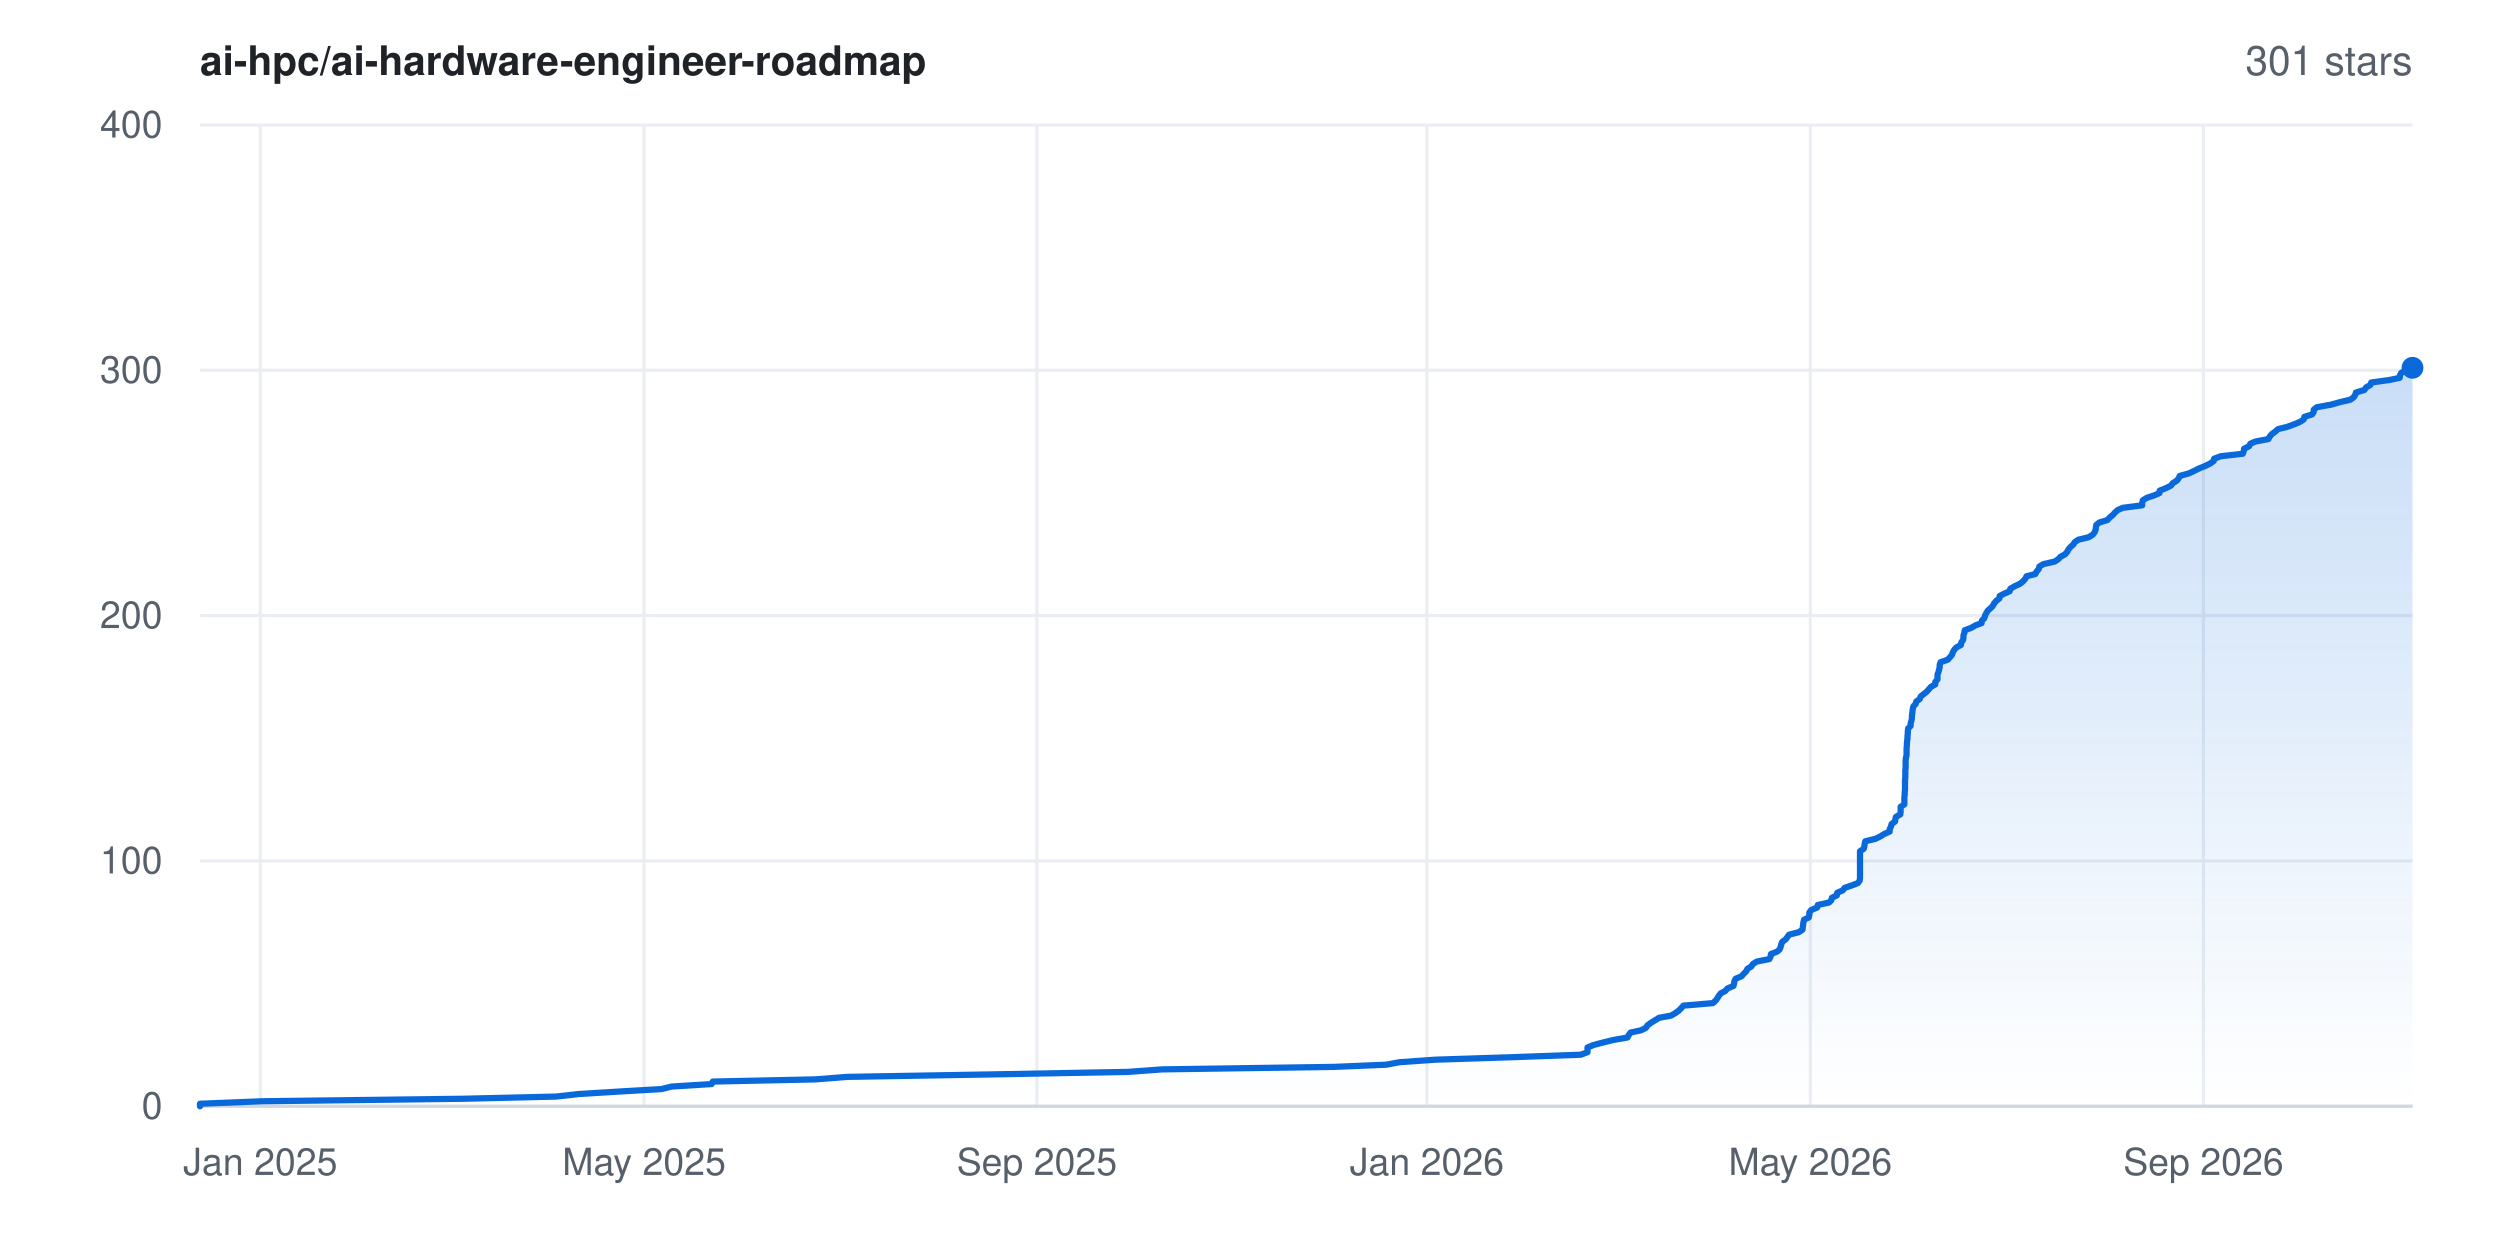
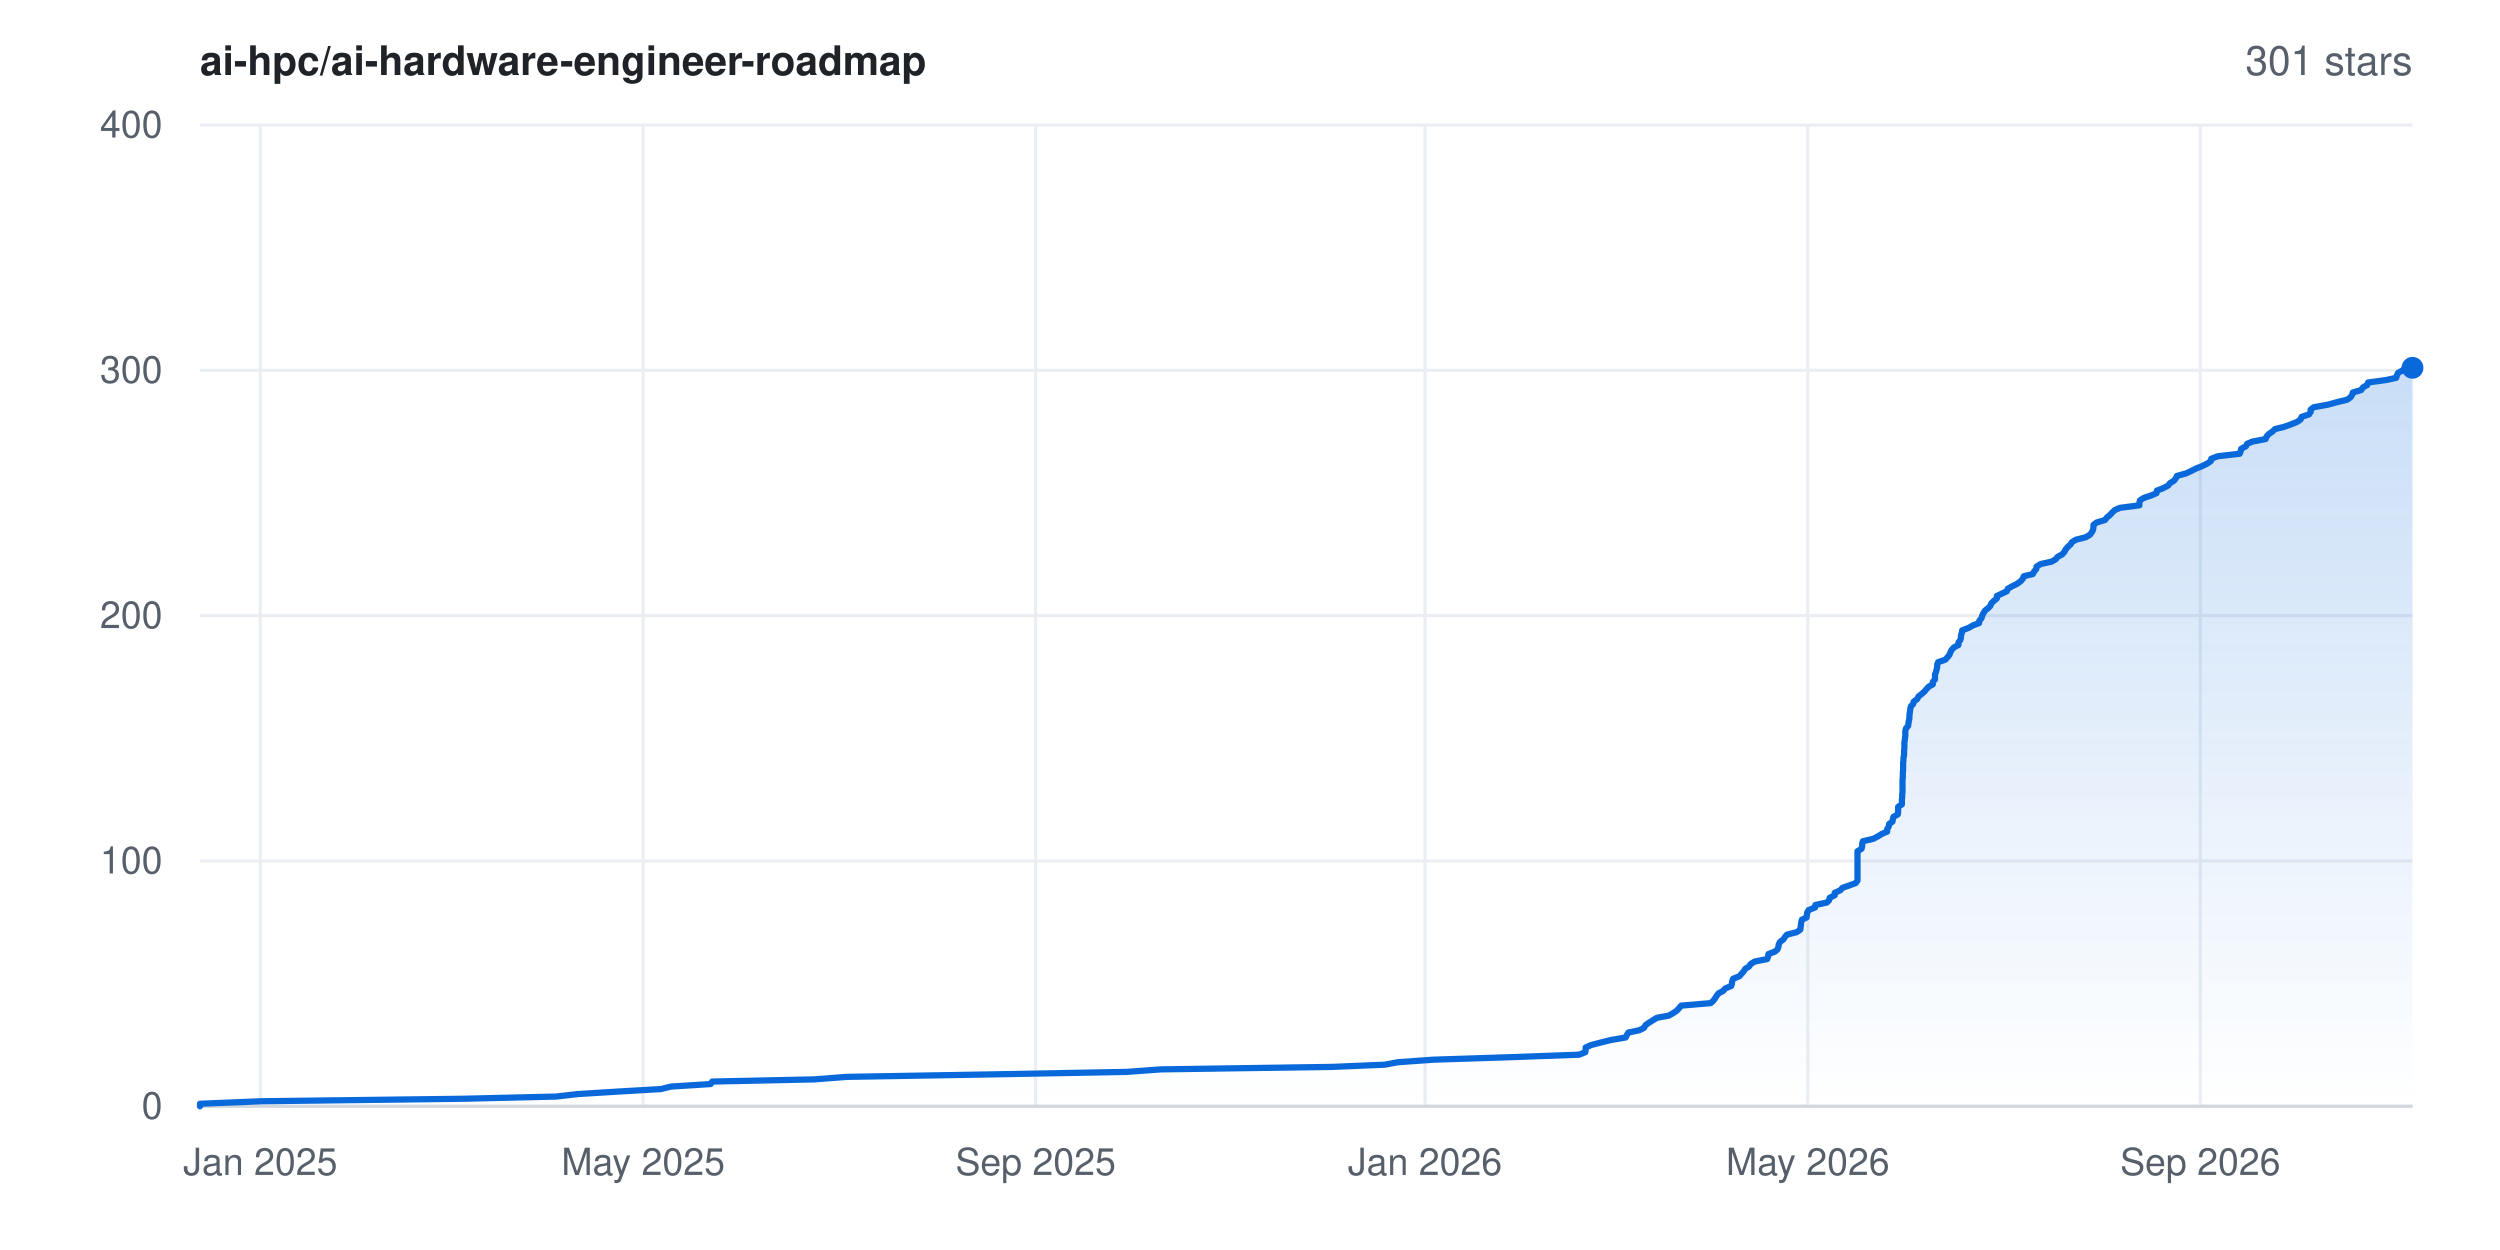
<svg xmlns="http://www.w3.org/2000/svg" width="800" height="400" viewBox="0 0 800 400" font-family="-apple-system,BlinkMacSystemFont,'Segoe UI',Helvetica,Arial,sans-serif" role="img" aria-label="Star history for ai-hpc/ai-hardware-engineer-roadmap: 301 stars">
  <rect width="800" height="400" fill="#ffffff" />
  <defs>
    <linearGradient id="area" x1="0" y1="0" x2="0" y2="1">
      <stop offset="0%" stop-color="#0969da" stop-opacity="0.22" />
      <stop offset="100%" stop-color="#0969da" stop-opacity="0" />
    </linearGradient>
  </defs>
  <line x1="64" y1="354.0" x2="772" y2="354.0" stroke="#eaeef2" stroke-width="1" />
  <text x="52" y="358.0" text-anchor="end" font-size="12" fill="#57606a">0</text>
  <line x1="64" y1="275.5" x2="772" y2="275.5" stroke="#eaeef2" stroke-width="1" />
  <text x="52" y="279.5" text-anchor="end" font-size="12" fill="#57606a">100</text>
  <line x1="64" y1="197.0" x2="772" y2="197.0" stroke="#eaeef2" stroke-width="1" />
  <text x="52" y="201.0" text-anchor="end" font-size="12" fill="#57606a">200</text>
  <line x1="64" y1="118.5" x2="772" y2="118.5" stroke="#eaeef2" stroke-width="1" />
  <text x="52" y="122.5" text-anchor="end" font-size="12" fill="#57606a">300</text>
  <line x1="64" y1="40.0" x2="772" y2="40.0" stroke="#eaeef2" stroke-width="1" />
  <text x="52" y="44.0" text-anchor="end" font-size="12" fill="#57606a">400</text>
  <line x1="83.3" y1="40" x2="83.3" y2="354" stroke="#eaeef2" stroke-width="1" />
  <text x="83.3" y="376" text-anchor="middle" font-size="12" fill="#57606a">Jan 2025</text>
-   <line x1="206.1" y1="40" x2="206.1" y2="354" stroke="#eaeef2" stroke-width="1" />
-   <text x="206.1" y="376" text-anchor="middle" font-size="12" fill="#57606a">May 2025</text>
-   <line x1="331.8" y1="40" x2="331.8" y2="354" stroke="#eaeef2" stroke-width="1" />
-   <text x="331.8" y="376" text-anchor="middle" font-size="12" fill="#57606a">Sep 2025</text>
-   <line x1="456.6" y1="40" x2="456.6" y2="354" stroke="#eaeef2" stroke-width="1" />
-   <text x="456.6" y="376" text-anchor="middle" font-size="12" fill="#57606a">Jan 2026</text>
-   <line x1="579.3" y1="40" x2="579.3" y2="354" stroke="#eaeef2" stroke-width="1" />
-   <text x="579.3" y="376" text-anchor="middle" font-size="12" fill="#57606a">May 2026</text>
-   <line x1="705.1" y1="40" x2="705.1" y2="354" stroke="#eaeef2" stroke-width="1" />
-   <text x="705.1" y="376" text-anchor="middle" font-size="12" fill="#57606a">Sep 2026</text>
+   <line x1="205.8" y1="40" x2="205.8" y2="354" stroke="#eaeef2" stroke-width="1" />
+   <text x="205.8" y="376" text-anchor="middle" font-size="12" fill="#57606a">May 2025</text>
+   <line x1="331.4" y1="40" x2="331.4" y2="354" stroke="#eaeef2" stroke-width="1" />
+   <text x="331.4" y="376" text-anchor="middle" font-size="12" fill="#57606a">Sep 2025</text>
+   <line x1="456.0" y1="40" x2="456.0" y2="354" stroke="#eaeef2" stroke-width="1" />
+   <text x="456.0" y="376" text-anchor="middle" font-size="12" fill="#57606a">Jan 2026</text>
+   <line x1="578.5" y1="40" x2="578.5" y2="354" stroke="#eaeef2" stroke-width="1" />
+   <text x="578.5" y="376" text-anchor="middle" font-size="12" fill="#57606a">May 2026</text>
+   <line x1="704.1" y1="40" x2="704.1" y2="354" stroke="#eaeef2" stroke-width="1" />
+   <text x="704.1" y="376" text-anchor="middle" font-size="12" fill="#57606a">Sep 2026</text>
  <line x1="64" y1="354" x2="772" y2="354" stroke="#d0d7de" stroke-width="1" />
-   <polygon points="64.0,354.0 64.0,354.0 64.0,353.2 83.9,352.4 148.4,351.6 178.0,350.9 185.1,350.1 198.0,349.3 211.7,348.5 214.9,347.7 227.7,346.9 228.1,346.1 260.9,345.4 271.2,344.6 317.9,343.8 361.0,343.0 371.9,342.2 427.0,341.4 443.6,340.7 447.9,339.9 459.3,339.1 484.0,338.3 505.9,337.5 508.0,336.7 508.0,335.9 508.0,335.2 509.9,334.4 513.0,333.6 516.2,332.8 520.8,332.0 521.2,331.2 521.8,330.4 525.1,329.7 526.7,328.9 527.2,328.1 528.3,327.3 529.6,326.5 530.9,325.7 534.7,325.0 536.1,324.2 537.2,323.4 538.0,322.6 538.7,321.8 548.1,321.0 549.0,320.2 549.5,319.5 550.0,318.7 550.6,317.9 552.1,317.1 552.8,316.3 554.7,315.5 554.9,314.8 555.0,314.0 555.4,313.2 557.3,312.4 558.0,311.6 558.8,310.8 559.2,310.0 560.4,309.3 560.9,308.5 562.2,307.7 566.2,306.9 566.6,306.1 566.7,305.3 568.7,304.5 569.5,303.8 569.8,303.0 570.0,302.2 570.3,301.4 571.4,300.6 572.0,299.8 572.5,299.1 575.6,298.3 576.8,297.5 576.9,296.7 577.0,295.9 577.1,295.1 577.3,294.3 578.8,293.6 579.0,292.8 579.0,292.0 579.6,291.2 581.5,290.4 581.7,289.6 585.3,288.8 586.0,288.1 586.2,287.3 587.8,286.5 587.9,285.7 589.7,284.9 590.3,284.1 592.4,283.4 594.5,282.6 595.1,281.8 595.2,281.0 595.2,280.2 595.2,279.4 595.2,278.6 595.2,277.9 595.2,277.1 595.2,276.3 595.2,275.5 595.2,274.7 595.2,273.9 595.2,273.1 595.2,272.4 596.4,271.6 596.6,270.8 596.7,270.0 596.9,269.2 600.2,268.4 601.8,267.6 602.9,266.9 604.7,266.1 604.7,265.3 605.1,264.5 605.3,263.7 606.4,262.9 606.5,262.2 606.7,261.4 608.1,260.6 608.2,259.8 608.2,259.0 608.2,258.2 609.4,257.4 609.4,256.7 609.4,255.9 609.4,255.1 609.5,254.3 609.5,253.5 609.6,252.7 609.6,251.9 609.6,251.2 609.6,250.4 609.6,249.6 609.7,248.8 609.7,248.0 609.7,247.2 609.7,246.5 609.8,245.7 609.8,244.9 609.8,244.1 609.8,243.3 609.9,242.5 610.1,241.7 610.1,241.0 610.1,240.2 610.1,239.4 610.2,238.6 610.2,237.8 610.3,237.0 610.4,236.2 610.4,235.5 610.5,234.7 610.5,233.9 610.6,233.1 611.4,232.3 611.4,231.5 611.6,230.8 611.8,230.0 611.8,229.2 611.9,228.4 612.0,227.6 612.1,226.8 612.3,226.0 613.0,225.3 613.2,224.5 614.3,223.7 614.6,222.9 615.6,222.1 616.6,221.3 617.2,220.6 617.9,219.8 619.3,219.0 619.3,218.2 620.0,217.4 620.0,216.6 620.0,215.8 620.3,215.1 620.5,214.3 620.7,213.5 620.7,212.7 621.0,211.9 623.3,211.1 624.0,210.3 624.6,209.6 624.9,208.8 625.3,208.0 626.0,207.2 627.5,206.4 627.6,205.6 628.2,204.8 628.3,204.1 628.3,203.3 628.6,202.5 628.7,201.7 630.8,200.9 632.2,200.1 634.1,199.4 634.2,198.6 635.0,197.8 635.2,197.0 635.6,196.2 636.1,195.4 637.0,194.6 637.7,193.9 638.1,193.1 638.8,192.3 639.8,191.5 639.9,190.7 641.5,189.9 643.1,189.2 643.3,188.4 644.7,187.6 646.4,186.8 647.4,186.0 648.1,185.2 648.5,184.4 651.3,183.7 651.7,182.9 652.4,182.1 652.6,181.3 653.9,180.5 657.5,179.7 658.7,178.9 659.3,178.2 660.8,177.4 661.5,176.6 661.9,175.8 662.6,175.0 663.5,174.2 663.9,173.5 665.1,172.7 668.4,171.9 669.7,171.1 670.3,170.3 670.6,169.5 670.7,168.7 670.8,168.0 671.8,167.2 674.4,166.4 675.1,165.6 676.1,164.8 676.8,164.0 677.7,163.2 679.3,162.5 685.5,161.7 685.5,160.9 685.7,160.1 687.0,159.3 689.4,158.5 691.0,157.8 691.1,157.0 693.1,156.2 694.7,155.4 695.3,154.6 696.6,153.8 697.2,153.0 697.5,152.3 700.4,151.5 702.1,150.7 703.7,149.9 705.7,149.1 707.3,148.3 708.4,147.5 708.5,146.8 710.6,146.0 717.7,145.2 718.0,144.4 718.1,143.6 719.7,142.8 720.1,142.0 721.7,141.3 725.9,140.5 726.3,139.7 727.0,138.9 728.1,138.1 729.0,137.3 731.9,136.6 734.1,135.8 736.0,135.0 737.2,134.2 737.4,133.4 739.9,132.6 740.4,131.8 740.4,131.1 741.4,130.3 745.9,129.5 748.7,128.7 752.1,127.9 753.2,127.1 753.7,126.3 753.9,125.6 756.6,124.8 757.1,124.0 758.5,123.2 758.8,122.4 764.6,121.6 767.9,120.9 768.0,120.1 768.4,119.3 769.9,118.5 770.6,117.7 772.0,117.7 772.0,354.0" fill="url(#area)" />
-   <polyline points="64.0,354.0 64.0,353.2 83.9,352.4 148.4,351.6 178.0,350.9 185.1,350.1 198.0,349.3 211.7,348.5 214.9,347.7 227.7,346.9 228.1,346.1 260.9,345.4 271.2,344.6 317.9,343.8 361.0,343.0 371.9,342.2 427.0,341.4 443.6,340.7 447.9,339.9 459.3,339.1 484.0,338.3 505.9,337.5 508.0,336.7 508.0,335.9 508.0,335.2 509.9,334.4 513.0,333.6 516.2,332.8 520.8,332.0 521.2,331.2 521.8,330.4 525.1,329.7 526.7,328.9 527.2,328.1 528.3,327.3 529.6,326.5 530.9,325.7 534.7,325.0 536.1,324.2 537.2,323.4 538.0,322.6 538.7,321.8 548.1,321.0 549.0,320.2 549.5,319.5 550.0,318.7 550.6,317.9 552.1,317.1 552.8,316.3 554.7,315.5 554.9,314.8 555.0,314.0 555.4,313.2 557.3,312.4 558.0,311.6 558.8,310.8 559.2,310.0 560.4,309.3 560.9,308.5 562.2,307.7 566.2,306.9 566.6,306.1 566.7,305.3 568.7,304.5 569.5,303.8 569.8,303.0 570.0,302.2 570.3,301.4 571.4,300.6 572.0,299.8 572.5,299.1 575.6,298.3 576.8,297.5 576.9,296.7 577.0,295.9 577.1,295.1 577.3,294.3 578.8,293.6 579.0,292.8 579.0,292.0 579.6,291.2 581.5,290.4 581.7,289.6 585.3,288.8 586.0,288.1 586.2,287.3 587.8,286.5 587.9,285.7 589.7,284.9 590.3,284.1 592.4,283.4 594.5,282.6 595.1,281.8 595.2,281.0 595.2,280.2 595.2,279.4 595.2,278.6 595.2,277.9 595.2,277.1 595.2,276.3 595.2,275.5 595.2,274.7 595.2,273.9 595.2,273.1 595.2,272.4 596.4,271.6 596.6,270.8 596.7,270.0 596.9,269.2 600.2,268.4 601.8,267.6 602.9,266.9 604.7,266.1 604.7,265.3 605.1,264.5 605.3,263.7 606.4,262.9 606.5,262.2 606.7,261.4 608.1,260.6 608.2,259.8 608.2,259.0 608.2,258.2 609.4,257.4 609.4,256.7 609.4,255.9 609.4,255.1 609.5,254.3 609.5,253.5 609.6,252.7 609.6,251.9 609.6,251.2 609.6,250.4 609.6,249.6 609.7,248.8 609.7,248.0 609.7,247.2 609.7,246.5 609.8,245.7 609.8,244.9 609.8,244.1 609.8,243.3 609.9,242.5 610.1,241.7 610.1,241.0 610.1,240.2 610.1,239.4 610.2,238.6 610.2,237.8 610.3,237.0 610.4,236.2 610.4,235.5 610.5,234.7 610.5,233.9 610.6,233.1 611.4,232.3 611.4,231.5 611.6,230.8 611.8,230.0 611.8,229.2 611.9,228.4 612.0,227.6 612.1,226.8 612.3,226.0 613.0,225.3 613.2,224.5 614.3,223.7 614.6,222.9 615.6,222.1 616.6,221.3 617.2,220.6 617.9,219.8 619.3,219.0 619.3,218.2 620.0,217.4 620.0,216.6 620.0,215.8 620.3,215.1 620.5,214.3 620.7,213.5 620.7,212.7 621.0,211.9 623.3,211.1 624.0,210.3 624.6,209.6 624.9,208.8 625.3,208.0 626.0,207.2 627.5,206.4 627.6,205.6 628.2,204.8 628.3,204.1 628.3,203.3 628.6,202.5 628.7,201.7 630.8,200.9 632.2,200.1 634.1,199.4 634.2,198.6 635.0,197.8 635.2,197.0 635.6,196.2 636.1,195.4 637.0,194.6 637.7,193.9 638.1,193.1 638.8,192.3 639.8,191.5 639.9,190.7 641.5,189.9 643.1,189.2 643.3,188.4 644.7,187.6 646.4,186.8 647.4,186.0 648.1,185.2 648.5,184.4 651.3,183.7 651.7,182.9 652.4,182.1 652.6,181.3 653.9,180.5 657.5,179.7 658.7,178.9 659.3,178.2 660.8,177.4 661.5,176.6 661.9,175.8 662.6,175.0 663.5,174.2 663.9,173.5 665.1,172.7 668.4,171.9 669.7,171.1 670.3,170.3 670.6,169.5 670.7,168.7 670.8,168.0 671.8,167.2 674.4,166.4 675.1,165.6 676.1,164.8 676.8,164.0 677.7,163.2 679.3,162.5 685.5,161.7 685.5,160.9 685.7,160.1 687.0,159.3 689.4,158.5 691.0,157.8 691.1,157.0 693.1,156.2 694.7,155.4 695.3,154.6 696.6,153.8 697.2,153.0 697.5,152.3 700.4,151.5 702.1,150.7 703.7,149.9 705.7,149.1 707.3,148.3 708.4,147.5 708.5,146.8 710.6,146.0 717.7,145.2 718.0,144.4 718.1,143.6 719.7,142.8 720.1,142.0 721.7,141.3 725.9,140.5 726.3,139.7 727.0,138.9 728.1,138.1 729.0,137.3 731.9,136.6 734.1,135.8 736.0,135.0 737.2,134.2 737.4,133.4 739.9,132.6 740.4,131.8 740.4,131.1 741.4,130.3 745.9,129.5 748.7,128.7 752.1,127.9 753.2,127.1 753.7,126.3 753.9,125.6 756.6,124.8 757.1,124.0 758.5,123.2 758.8,122.4 764.6,121.6 767.9,120.9 768.0,120.1 768.4,119.3 769.9,118.5 770.6,117.7 772.0,117.7" fill="none" stroke="#0969da" stroke-width="2" stroke-linejoin="round" stroke-linecap="round" />
+   <polygon points="64.0,354.0 64.0,354.0 64.0,353.2 83.8,352.4 148.3,351.6 177.9,350.9 184.9,350.1 197.8,349.3 211.5,348.5 214.7,347.7 227.4,346.9 227.9,346.1 260.6,345.4 270.9,344.6 317.6,343.8 360.6,343.0 371.5,342.2 426.5,341.4 443.1,340.7 447.4,339.9 458.7,339.1 483.4,338.3 505.3,337.5 507.3,336.7 507.4,335.9 507.4,335.2 509.2,334.4 512.3,333.6 515.5,332.8 520.2,332.0 520.6,331.2 521.1,330.4 524.5,329.7 526.1,328.9 526.5,328.1 527.6,327.3 528.9,326.5 530.2,325.7 534.0,325.0 535.4,324.2 536.6,323.4 537.3,322.6 538.0,321.8 547.4,321.0 548.3,320.2 548.8,319.5 549.3,318.7 549.9,317.9 551.4,317.1 552.1,316.3 554.0,315.5 554.2,314.8 554.3,314.0 554.6,313.2 556.6,312.4 557.3,311.6 558.0,310.8 558.5,310.0 559.7,309.3 560.2,308.5 561.5,307.7 565.5,306.9 565.8,306.1 565.9,305.3 568.0,304.5 568.8,303.8 569.1,303.0 569.2,302.2 569.6,301.4 570.7,300.6 571.2,299.8 571.8,299.1 574.9,298.3 576.1,297.5 576.2,296.7 576.3,295.9 576.4,295.1 576.6,294.3 578.1,293.6 578.2,292.8 578.3,292.0 578.8,291.2 580.8,290.4 580.9,289.6 584.6,288.8 585.3,288.1 585.5,287.3 587.1,286.5 587.1,285.7 588.9,284.9 589.6,284.1 591.6,283.4 593.8,282.6 594.4,281.8 594.4,281.0 594.4,280.2 594.4,279.4 594.4,278.6 594.4,277.9 594.4,277.1 594.4,276.3 594.4,275.5 594.4,274.7 594.4,273.9 594.4,273.1 594.4,272.4 595.7,271.6 595.9,270.8 595.9,270.0 596.1,269.2 599.5,268.4 601.0,267.6 602.1,266.9 603.9,266.1 603.9,265.3 604.4,264.5 604.5,263.7 605.6,262.9 605.7,262.2 605.9,261.4 607.3,260.6 607.4,259.8 607.4,259.0 607.4,258.2 608.6,257.4 608.6,256.7 608.6,255.9 608.7,255.1 608.7,254.3 608.8,253.5 608.8,252.7 608.8,251.9 608.8,251.2 608.8,250.4 608.8,249.6 608.9,248.8 608.9,248.0 608.9,247.2 609.0,246.5 609.0,245.7 609.0,244.9 609.0,244.1 609.1,243.3 609.1,242.5 609.3,241.7 609.3,241.0 609.3,240.2 609.4,239.4 609.4,238.6 609.4,237.8 609.5,237.0 609.6,236.2 609.7,235.5 609.7,234.7 609.7,233.9 609.9,233.1 610.6,232.3 610.7,231.5 610.8,230.8 611.0,230.0 611.0,229.2 611.1,228.4 611.2,227.6 611.3,226.8 611.5,226.0 612.2,225.3 612.4,224.5 613.5,223.7 613.9,222.9 614.9,222.1 615.8,221.3 616.4,220.6 617.1,219.8 618.5,219.0 618.5,218.2 619.2,217.4 619.2,216.6 619.2,215.8 619.5,215.1 619.7,214.3 619.9,213.5 619.9,212.7 620.2,211.9 622.5,211.1 623.2,210.3 623.8,209.6 624.1,208.8 624.5,208.0 625.2,207.2 626.7,206.4 626.7,205.6 627.3,204.8 627.5,204.1 627.5,203.3 627.8,202.5 627.9,201.7 630.0,200.9 631.4,200.1 633.3,199.4 633.4,198.6 634.1,197.8 634.3,197.0 634.7,196.2 635.2,195.4 636.2,194.6 636.9,193.9 637.2,193.1 638.0,192.3 639.0,191.5 639.0,190.7 640.7,189.9 642.2,189.2 642.5,188.4 643.9,187.6 645.5,186.8 646.6,186.0 647.3,185.2 647.6,184.4 650.5,183.7 650.9,182.9 651.6,182.1 651.7,181.3 653.0,180.5 656.6,179.7 657.9,178.9 658.4,178.2 659.9,177.4 660.6,176.6 661.0,175.8 661.7,175.0 662.6,174.2 663.0,173.5 664.3,172.7 667.5,171.9 668.8,171.1 669.4,170.3 669.8,169.5 669.9,168.7 669.9,168.0 670.9,167.2 673.6,166.4 674.2,165.6 675.2,164.8 675.9,164.0 676.8,163.2 678.4,162.5 684.6,161.7 684.6,160.9 684.8,160.1 686.1,159.3 688.5,158.5 690.1,157.8 690.2,157.0 692.2,156.2 693.8,155.4 694.4,154.6 695.7,153.8 696.3,153.0 696.6,152.3 699.5,151.5 701.2,150.7 702.8,149.9 704.8,149.1 706.4,148.3 707.5,147.5 707.6,146.8 709.7,146.0 716.7,145.2 717.0,144.4 717.2,143.6 718.7,142.8 719.1,142.0 720.8,141.3 725.0,140.5 725.3,139.7 726.0,138.9 727.2,138.1 728.0,137.3 730.9,136.6 733.1,135.8 735.1,135.0 736.2,134.2 736.5,133.4 738.9,132.6 739.4,131.8 739.4,131.1 740.4,130.3 744.9,129.5 747.8,128.7 751.1,127.9 752.2,127.1 752.7,126.3 752.9,125.6 755.6,124.8 756.1,124.0 757.5,123.2 757.8,122.4 763.6,121.6 766.8,120.9 767.0,120.1 767.4,119.3 768.9,118.5 769.6,117.7 772.0,117.7 772.0,354.0" fill="url(#area)" />
+   <polyline points="64.0,354.0 64.0,353.2 83.8,352.4 148.3,351.6 177.9,350.9 184.9,350.1 197.8,349.3 211.5,348.5 214.7,347.7 227.4,346.9 227.9,346.1 260.6,345.4 270.9,344.6 317.6,343.8 360.6,343.0 371.5,342.2 426.5,341.4 443.1,340.7 447.4,339.9 458.7,339.1 483.4,338.3 505.3,337.5 507.3,336.7 507.4,335.9 507.4,335.2 509.2,334.4 512.3,333.6 515.5,332.8 520.2,332.0 520.6,331.2 521.1,330.4 524.5,329.7 526.1,328.9 526.5,328.1 527.6,327.3 528.9,326.5 530.2,325.7 534.0,325.0 535.4,324.2 536.6,323.4 537.3,322.6 538.0,321.8 547.4,321.0 548.3,320.2 548.8,319.5 549.3,318.7 549.9,317.9 551.4,317.1 552.1,316.3 554.0,315.5 554.2,314.8 554.3,314.0 554.6,313.2 556.6,312.4 557.3,311.6 558.0,310.8 558.5,310.0 559.7,309.3 560.2,308.5 561.5,307.7 565.5,306.9 565.8,306.1 565.9,305.3 568.0,304.5 568.8,303.8 569.1,303.0 569.2,302.2 569.6,301.4 570.7,300.6 571.2,299.8 571.8,299.1 574.9,298.3 576.1,297.5 576.2,296.7 576.3,295.9 576.4,295.1 576.6,294.3 578.1,293.6 578.2,292.8 578.3,292.0 578.8,291.2 580.8,290.4 580.9,289.6 584.6,288.8 585.3,288.1 585.5,287.3 587.1,286.5 587.1,285.7 588.9,284.9 589.6,284.1 591.6,283.4 593.8,282.6 594.4,281.8 594.4,281.0 594.4,280.2 594.4,279.4 594.4,278.6 594.4,277.9 594.4,277.1 594.4,276.3 594.4,275.5 594.4,274.7 594.4,273.9 594.4,273.1 594.4,272.4 595.7,271.6 595.9,270.8 595.9,270.0 596.1,269.2 599.5,268.4 601.0,267.6 602.1,266.9 603.9,266.1 603.9,265.3 604.4,264.5 604.5,263.7 605.6,262.9 605.7,262.2 605.9,261.4 607.3,260.6 607.4,259.8 607.4,259.0 607.4,258.2 608.6,257.4 608.6,256.7 608.6,255.9 608.7,255.1 608.7,254.3 608.8,253.5 608.8,252.7 608.8,251.9 608.8,251.2 608.8,250.4 608.8,249.6 608.9,248.8 608.9,248.0 608.9,247.2 609.0,246.5 609.0,245.7 609.0,244.9 609.0,244.1 609.1,243.3 609.1,242.5 609.3,241.7 609.3,241.0 609.3,240.2 609.4,239.4 609.4,238.6 609.4,237.8 609.5,237.0 609.6,236.2 609.7,235.5 609.7,234.7 609.7,233.9 609.9,233.1 610.6,232.3 610.7,231.5 610.8,230.8 611.0,230.0 611.0,229.2 611.1,228.4 611.2,227.6 611.3,226.8 611.5,226.0 612.2,225.3 612.4,224.5 613.5,223.7 613.9,222.9 614.9,222.1 615.8,221.3 616.4,220.6 617.1,219.8 618.5,219.0 618.5,218.2 619.2,217.4 619.2,216.6 619.2,215.8 619.5,215.1 619.7,214.3 619.9,213.5 619.9,212.7 620.2,211.9 622.5,211.1 623.2,210.3 623.8,209.6 624.1,208.8 624.5,208.0 625.2,207.2 626.7,206.4 626.7,205.6 627.3,204.8 627.5,204.1 627.5,203.3 627.8,202.5 627.9,201.7 630.0,200.9 631.4,200.1 633.3,199.4 633.4,198.6 634.1,197.8 634.3,197.0 634.7,196.2 635.2,195.4 636.2,194.6 636.9,193.9 637.2,193.1 638.0,192.3 639.0,191.5 639.0,190.7 640.7,189.9 642.2,189.2 642.5,188.4 643.9,187.6 645.5,186.8 646.6,186.0 647.3,185.2 647.6,184.4 650.5,183.7 650.9,182.9 651.6,182.1 651.7,181.3 653.0,180.5 656.6,179.7 657.9,178.9 658.4,178.2 659.9,177.4 660.6,176.6 661.0,175.8 661.7,175.0 662.6,174.2 663.0,173.5 664.3,172.7 667.5,171.9 668.8,171.1 669.4,170.3 669.8,169.5 669.9,168.7 669.9,168.0 670.9,167.2 673.6,166.4 674.2,165.6 675.2,164.8 675.9,164.0 676.8,163.2 678.4,162.5 684.6,161.7 684.6,160.9 684.8,160.1 686.1,159.3 688.5,158.5 690.1,157.8 690.2,157.0 692.2,156.2 693.8,155.4 694.4,154.6 695.7,153.8 696.3,153.0 696.6,152.3 699.5,151.5 701.2,150.7 702.8,149.9 704.8,149.1 706.4,148.3 707.5,147.5 707.6,146.8 709.7,146.0 716.7,145.2 717.0,144.4 717.2,143.6 718.7,142.8 719.1,142.0 720.8,141.3 725.0,140.5 725.3,139.7 726.0,138.9 727.2,138.1 728.0,137.3 730.9,136.6 733.1,135.8 735.1,135.0 736.2,134.2 736.5,133.4 738.9,132.6 739.4,131.8 739.4,131.1 740.4,130.3 744.9,129.5 747.8,128.7 751.1,127.9 752.2,127.1 752.7,126.3 752.9,125.6 755.6,124.8 756.1,124.0 757.5,123.2 757.8,122.4 763.6,121.6 766.8,120.9 767.0,120.1 767.4,119.3 768.9,118.5 769.6,117.7 772.0,117.7" fill="none" stroke="#0969da" stroke-width="2" stroke-linejoin="round" stroke-linecap="round" />
  <circle cx="772.0" cy="117.7" r="3.5" fill="#0969da" />
  <text x="64" y="24" font-size="13" font-weight="600" fill="#1f2328">ai-hpc/ai-hardware-engineer-roadmap</text>
  <text x="772" y="24" text-anchor="end" font-size="13" fill="#57606a">301 stars</text>
</svg>
